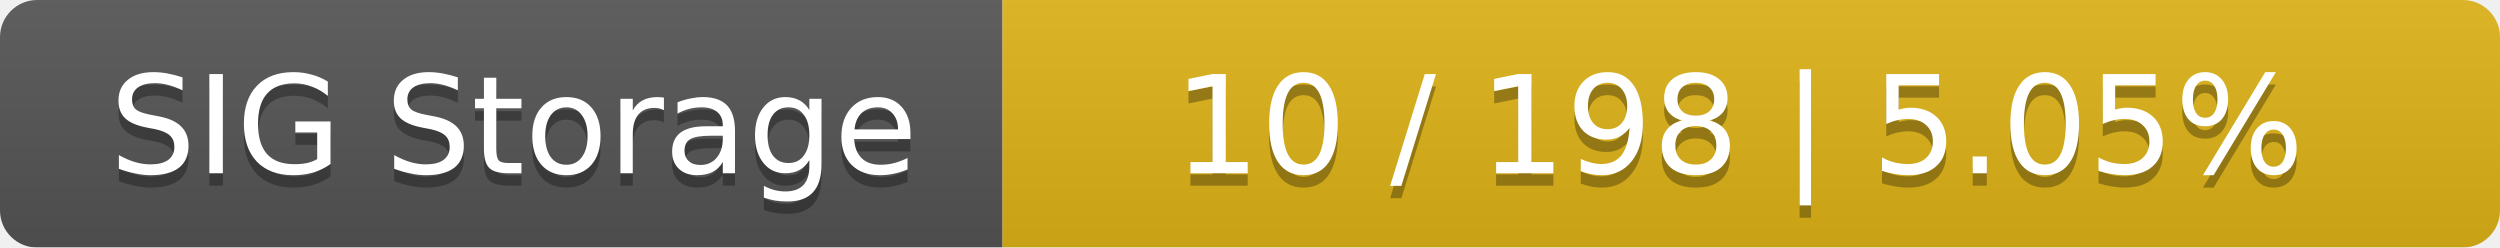
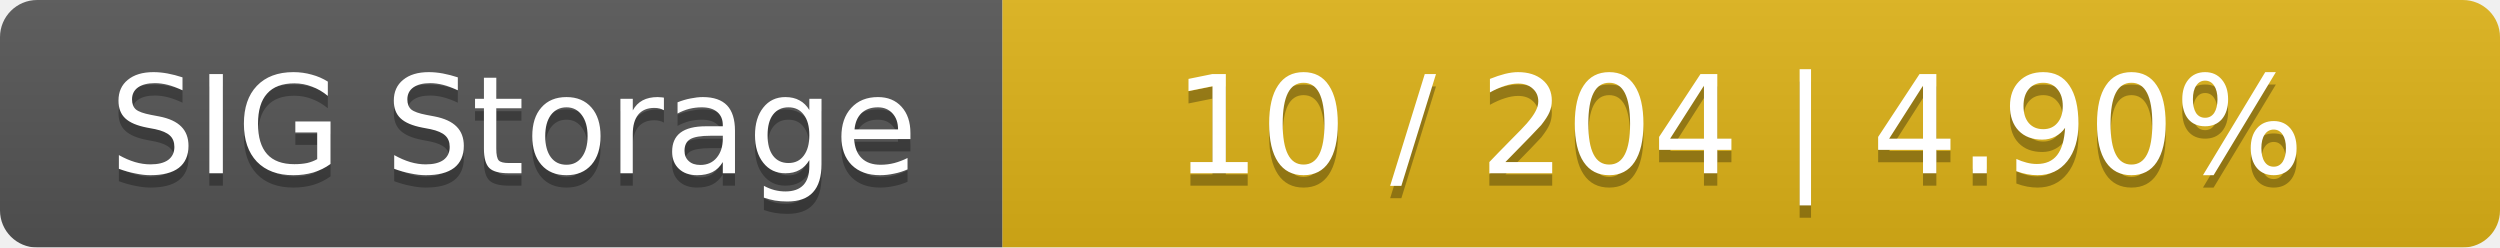
<svg xmlns="http://www.w3.org/2000/svg" width="202" height="20">
  <linearGradient id="smooth" x2="0" y2="100%">
    <stop offset="0" stop-color="#bbb" stop-opacity=".1" />
    <stop offset="1" stop-opacity=".1" />
  </linearGradient>
  <mask id="round">
    <rect width="202" height="20" rx="3" fill="#fff" />
  </mask>
  <g mask="url(#round)">
    <rect width="81" height="20" fill="#555" />
    <rect x="81" width="121" height="20" fill="#dfb317" />
    <rect width="202" height="20" fill="url(#smooth)" />
  </g>
  <g fill="#fff" text-anchor="middle" font-family="DejaVu Sans,Verdana,Geneva,sans-serif" font-size="11">
    <text x="41.5" y="15" fill="#010101" fill-opacity=".3">SIG Storage</text>
    <text x="41.5" y="14">SIG Storage</text>
-     <text x="140.5" y="15" fill="#010101" fill-opacity=".3">10 / 198    |    5.05%</text>
-     <text x="140.5" y="14">10 / 198    |    5.05%</text>
+     <text x="140.5" y="15" fill="#010101" fill-opacity=".3">10 / 204    |    4.90%</text>
+     <text x="140.5" y="14">10 / 204    |    4.90%</text>
  </g>
</svg>
